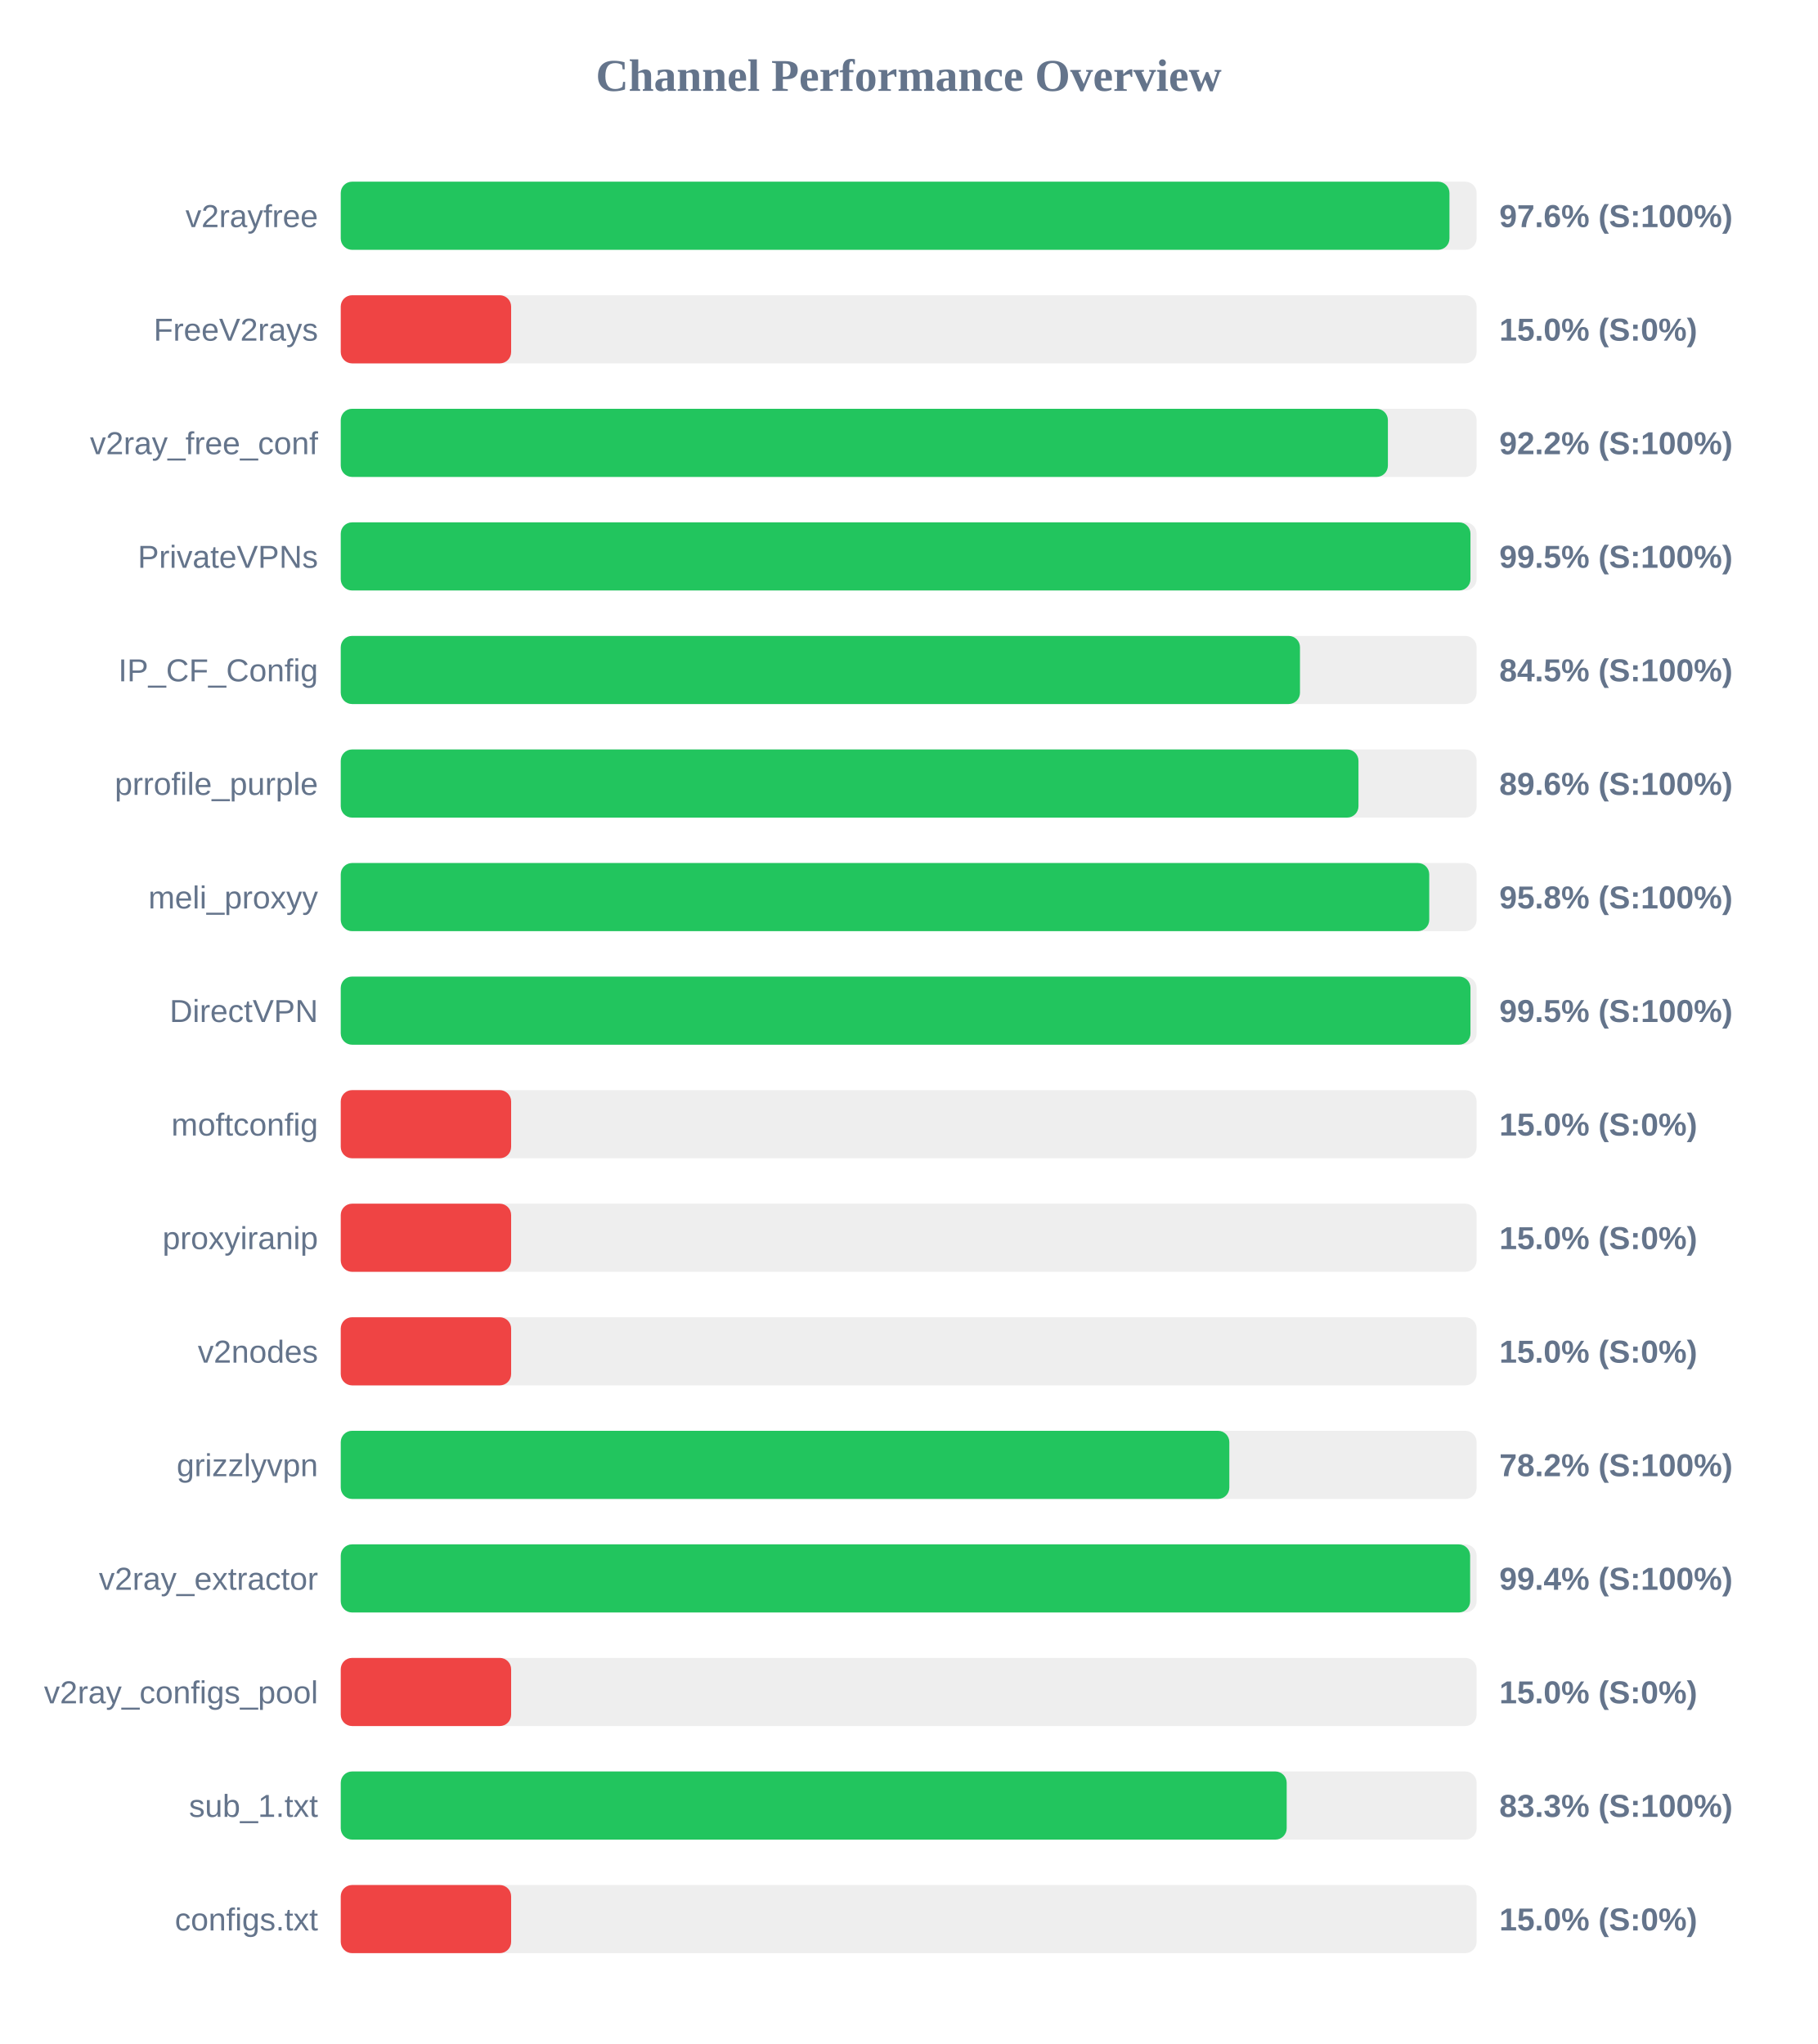
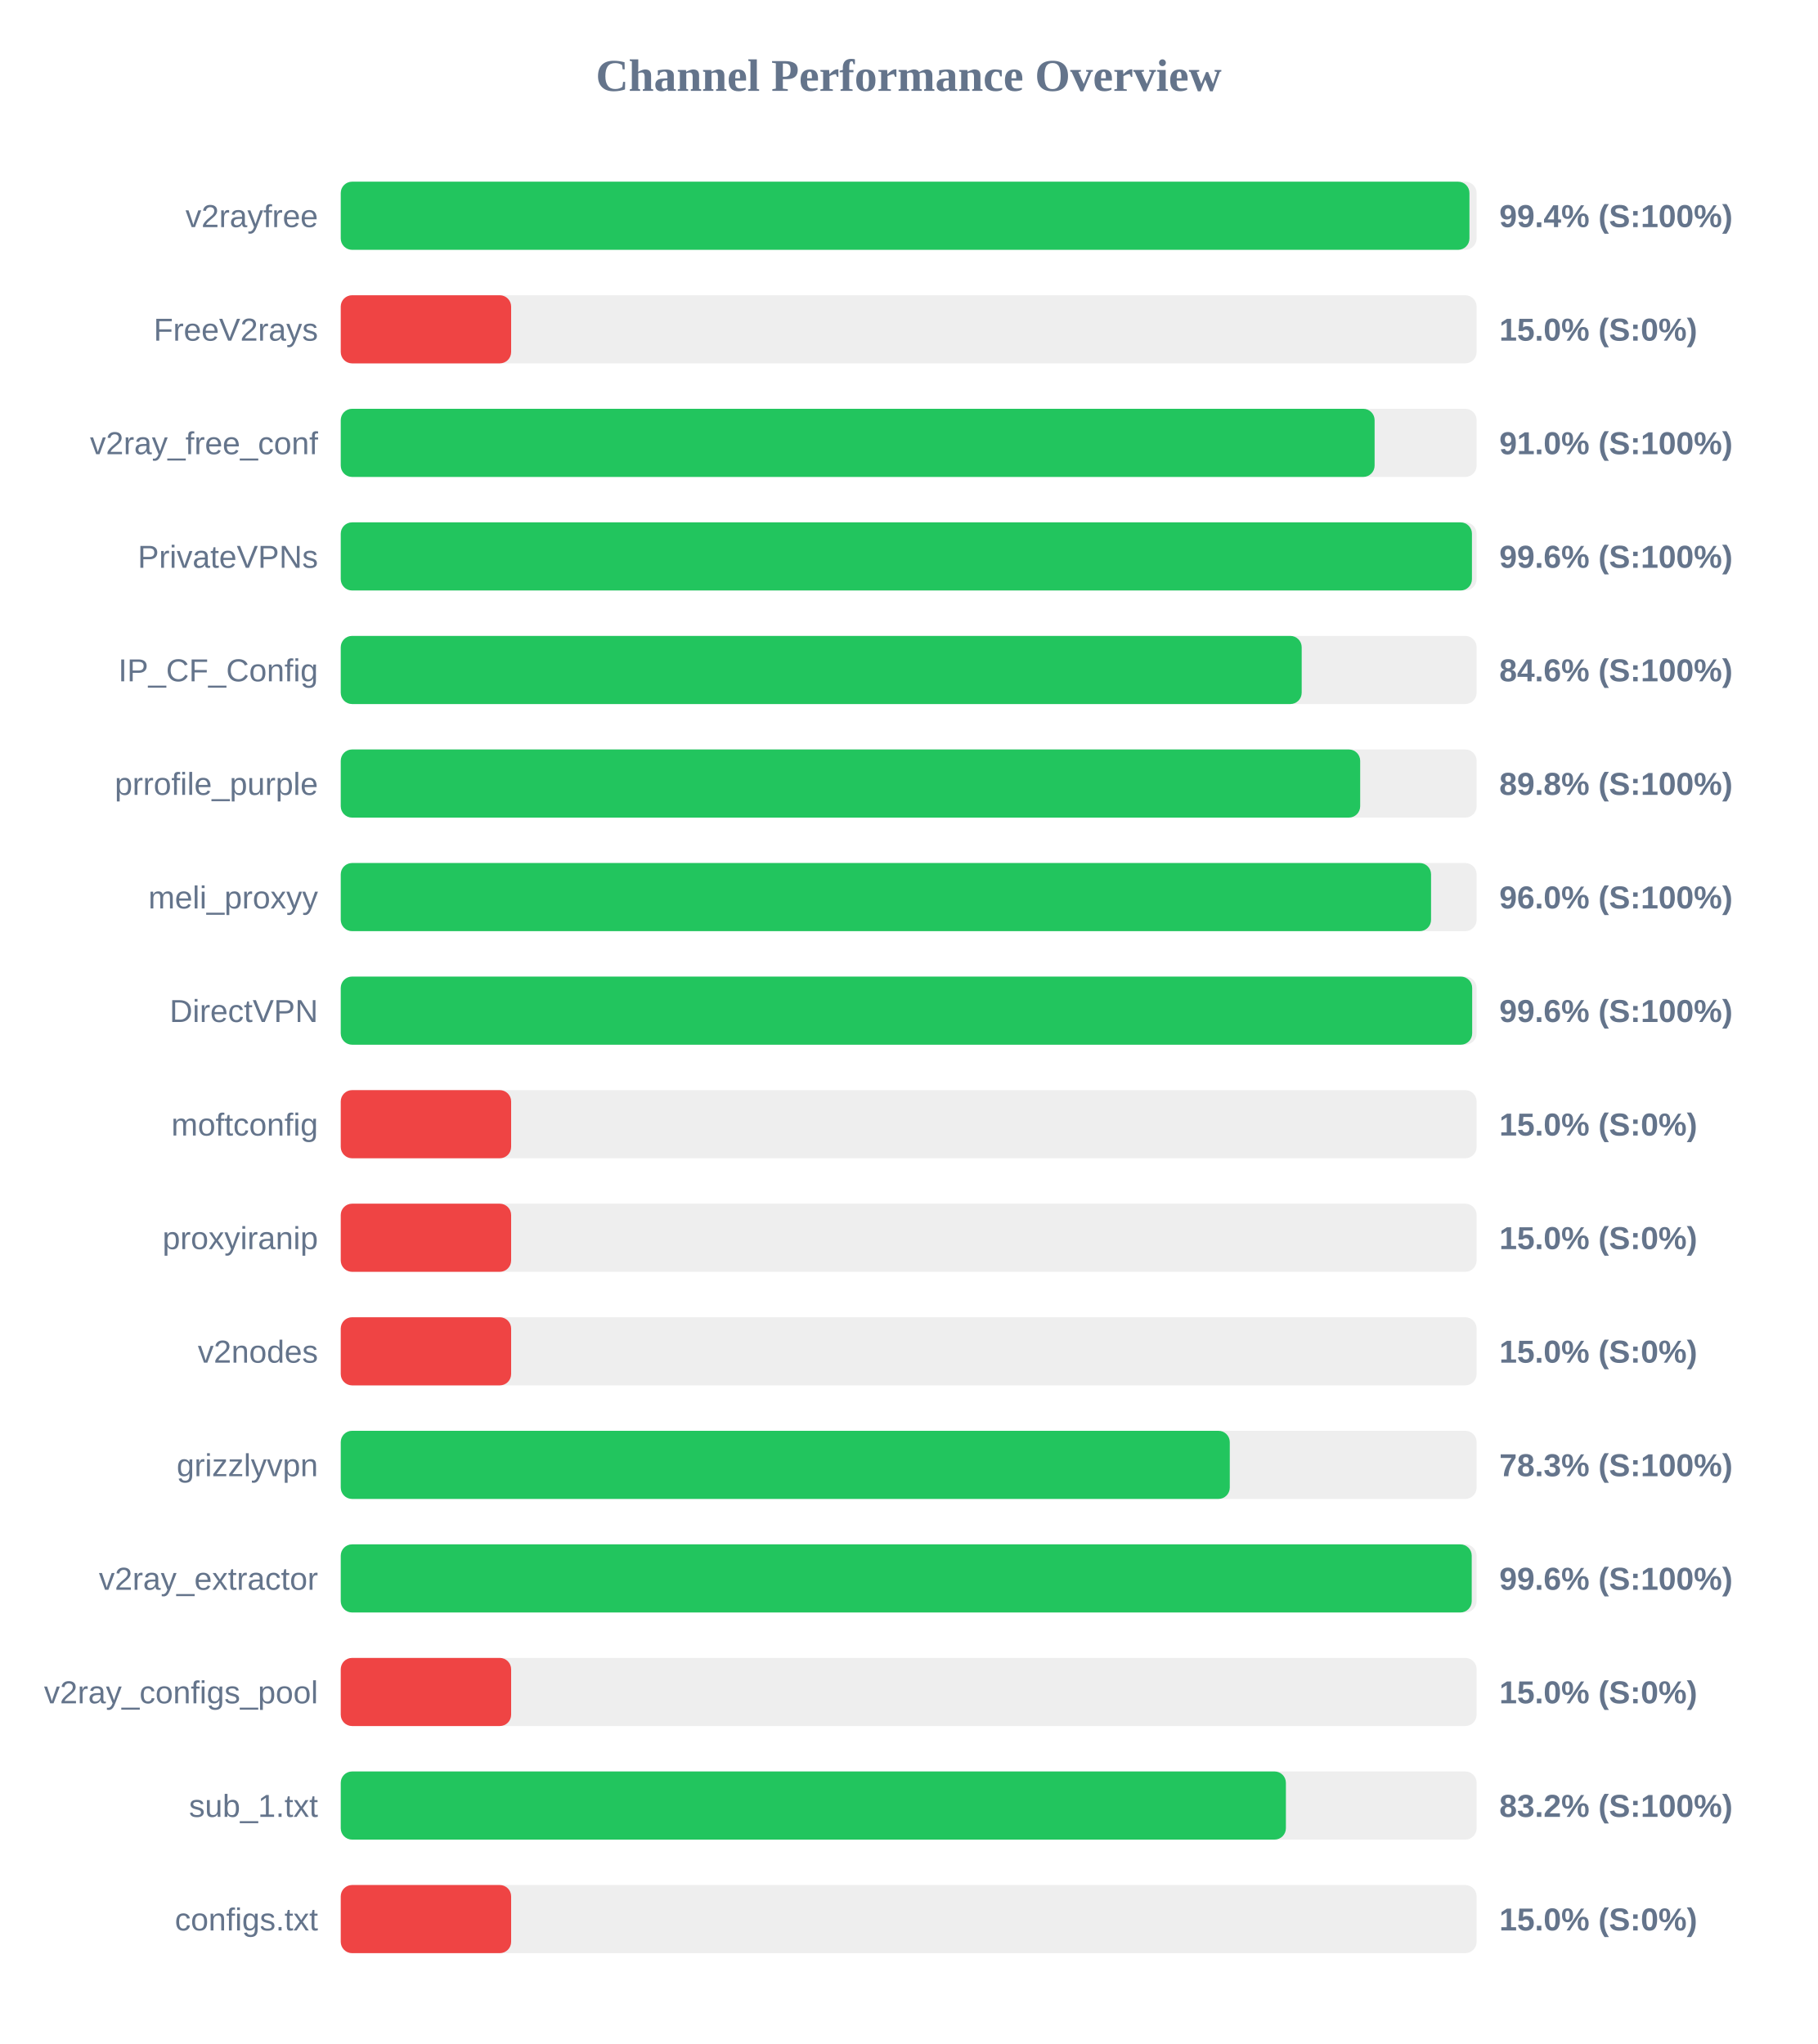
<svg xmlns="http://www.w3.org/2000/svg" width="800" height="900" version="1.1">
  <style>
        .row { font: 14px Arial; fill: #64748b; }
        .score { font: bold 14px Arial; fill: #64748b; }
    </style>
  <text x="400" y="40" text-anchor="middle" font-size="20px" font-weight="bold" fill="#64748b">Channel Performance Overview</text>
  <rect x="150" y="80" width="500" height="30" fill="#eee" rx="5" />
-   <rect x="150" y="80" width="488.05" height="30" fill="#22c55e" rx="5" />
+   <rect x="150" y="80" width="496.85" height="30" fill="#22c55e" rx="5" />
  <text x="140" y="100" text-anchor="end" class="row">v2rayfree</text>
-   <text x="660" y="100" text-anchor="start" class="score">97.6% (S:100%)</text>
+   <text x="660" y="100" text-anchor="start" class="score">99.4% (S:100%)</text>
  <rect x="150" y="130" width="500" height="30" fill="#eee" rx="5" />
  <rect x="150" y="130" width="75.0" height="30" fill="#ef4444" rx="5" />
  <text x="140" y="150" text-anchor="end" class="row">FreeV2rays</text>
  <text x="660" y="150" text-anchor="start" class="score">15.0% (S:0%)</text>
  <rect x="150" y="180" width="500" height="30" fill="#eee" rx="5" />
-   <rect x="150" y="180" width="460.95" height="30" fill="#22c55e" rx="5" />
+   <rect x="150" y="180" width="455.1" height="30" fill="#22c55e" rx="5" />
  <text x="140" y="200" text-anchor="end" class="row">v2ray_free_conf</text>
-   <text x="660" y="200" text-anchor="start" class="score">92.2% (S:100%)</text>
+   <text x="660" y="200" text-anchor="start" class="score">91.0% (S:100%)</text>
  <rect x="150" y="230" width="500" height="30" fill="#eee" rx="5" />
-   <rect x="150" y="230" width="497.3" height="30" fill="#22c55e" rx="5" />
+   <rect x="150" y="230" width="497.95" height="30" fill="#22c55e" rx="5" />
  <text x="140" y="250" text-anchor="end" class="row">PrivateVPNs</text>
-   <text x="660" y="250" text-anchor="start" class="score">99.5% (S:100%)</text>
+   <text x="660" y="250" text-anchor="start" class="score">99.6% (S:100%)</text>
  <rect x="150" y="280" width="500" height="30" fill="#eee" rx="5" />
-   <rect x="150" y="280" width="422.25" height="30" fill="#22c55e" rx="5" />
+   <rect x="150" y="280" width="423.0" height="30" fill="#22c55e" rx="5" />
  <text x="140" y="300" text-anchor="end" class="row">IP_CF_Config</text>
-   <text x="660" y="300" text-anchor="start" class="score">84.5% (S:100%)</text>
+   <text x="660" y="300" text-anchor="start" class="score">84.6% (S:100%)</text>
  <rect x="150" y="330" width="500" height="30" fill="#eee" rx="5" />
-   <rect x="150" y="330" width="448.0" height="30" fill="#22c55e" rx="5" />
+   <rect x="150" y="330" width="448.75" height="30" fill="#22c55e" rx="5" />
  <text x="140" y="350" text-anchor="end" class="row">prrofile_purple</text>
-   <text x="660" y="350" text-anchor="start" class="score">89.6% (S:100%)</text>
+   <text x="660" y="350" text-anchor="start" class="score">89.8% (S:100%)</text>
  <rect x="150" y="380" width="500" height="30" fill="#eee" rx="5" />
-   <rect x="150" y="380" width="479.15" height="30" fill="#22c55e" rx="5" />
+   <rect x="150" y="380" width="479.95" height="30" fill="#22c55e" rx="5" />
  <text x="140" y="400" text-anchor="end" class="row">meli_proxyy</text>
-   <text x="660" y="400" text-anchor="start" class="score">95.8% (S:100%)</text>
+   <text x="660" y="400" text-anchor="start" class="score">96.0% (S:100%)</text>
  <rect x="150" y="430" width="500" height="30" fill="#eee" rx="5" />
-   <rect x="150" y="430" width="497.3" height="30" fill="#22c55e" rx="5" />
+   <rect x="150" y="430" width="498.05" height="30" fill="#22c55e" rx="5" />
  <text x="140" y="450" text-anchor="end" class="row">DirectVPN</text>
-   <text x="660" y="450" text-anchor="start" class="score">99.5% (S:100%)</text>
+   <text x="660" y="450" text-anchor="start" class="score">99.6% (S:100%)</text>
  <rect x="150" y="480" width="500" height="30" fill="#eee" rx="5" />
  <rect x="150" y="480" width="75.0" height="30" fill="#ef4444" rx="5" />
  <text x="140" y="500" text-anchor="end" class="row">moftconfig</text>
  <text x="660" y="500" text-anchor="start" class="score">15.0% (S:0%)</text>
  <rect x="150" y="530" width="500" height="30" fill="#eee" rx="5" />
  <rect x="150" y="530" width="75.0" height="30" fill="#ef4444" rx="5" />
  <text x="140" y="550" text-anchor="end" class="row">proxyiranip</text>
  <text x="660" y="550" text-anchor="start" class="score">15.0% (S:0%)</text>
  <rect x="150" y="580" width="500" height="30" fill="#eee" rx="5" />
  <rect x="150" y="580" width="75.0" height="30" fill="#ef4444" rx="5" />
  <text x="140" y="600" text-anchor="end" class="row">v2nodes</text>
  <text x="660" y="600" text-anchor="start" class="score">15.0% (S:0%)</text>
  <rect x="150" y="630" width="500" height="30" fill="#eee" rx="5" />
-   <rect x="150" y="630" width="391.15" height="30" fill="#22c55e" rx="5" />
+   <rect x="150" y="630" width="391.35" height="30" fill="#22c55e" rx="5" />
  <text x="140" y="650" text-anchor="end" class="row">grizzlyvpn</text>
-   <text x="660" y="650" text-anchor="start" class="score">78.2% (S:100%)</text>
+   <text x="660" y="650" text-anchor="start" class="score">78.3% (S:100%)</text>
  <rect x="150" y="680" width="500" height="30" fill="#eee" rx="5" />
-   <rect x="150" y="680" width="497.15" height="30" fill="#22c55e" rx="5" />
+   <rect x="150" y="680" width="497.85" height="30" fill="#22c55e" rx="5" />
  <text x="140" y="700" text-anchor="end" class="row">v2ray_extractor</text>
-   <text x="660" y="700" text-anchor="start" class="score">99.4% (S:100%)</text>
+   <text x="660" y="700" text-anchor="start" class="score">99.6% (S:100%)</text>
  <rect x="150" y="730" width="500" height="30" fill="#eee" rx="5" />
  <rect x="150" y="730" width="75.0" height="30" fill="#ef4444" rx="5" />
  <text x="140" y="750" text-anchor="end" class="row">v2ray_configs_pool</text>
  <text x="660" y="750" text-anchor="start" class="score">15.0% (S:0%)</text>
  <rect x="150" y="780" width="500" height="30" fill="#eee" rx="5" />
-   <rect x="150" y="780" width="416.4" height="30" fill="#22c55e" rx="5" />
+   <rect x="150" y="780" width="416.05" height="30" fill="#22c55e" rx="5" />
  <text x="140" y="800" text-anchor="end" class="row">sub_1.txt</text>
-   <text x="660" y="800" text-anchor="start" class="score">83.3% (S:100%)</text>
+   <text x="660" y="800" text-anchor="start" class="score">83.2% (S:100%)</text>
  <rect x="150" y="830" width="500" height="30" fill="#eee" rx="5" />
  <rect x="150" y="830" width="75.0" height="30" fill="#ef4444" rx="5" />
  <text x="140" y="850" text-anchor="end" class="row">configs.txt</text>
  <text x="660" y="850" text-anchor="start" class="score">15.0% (S:0%)</text>
</svg>
